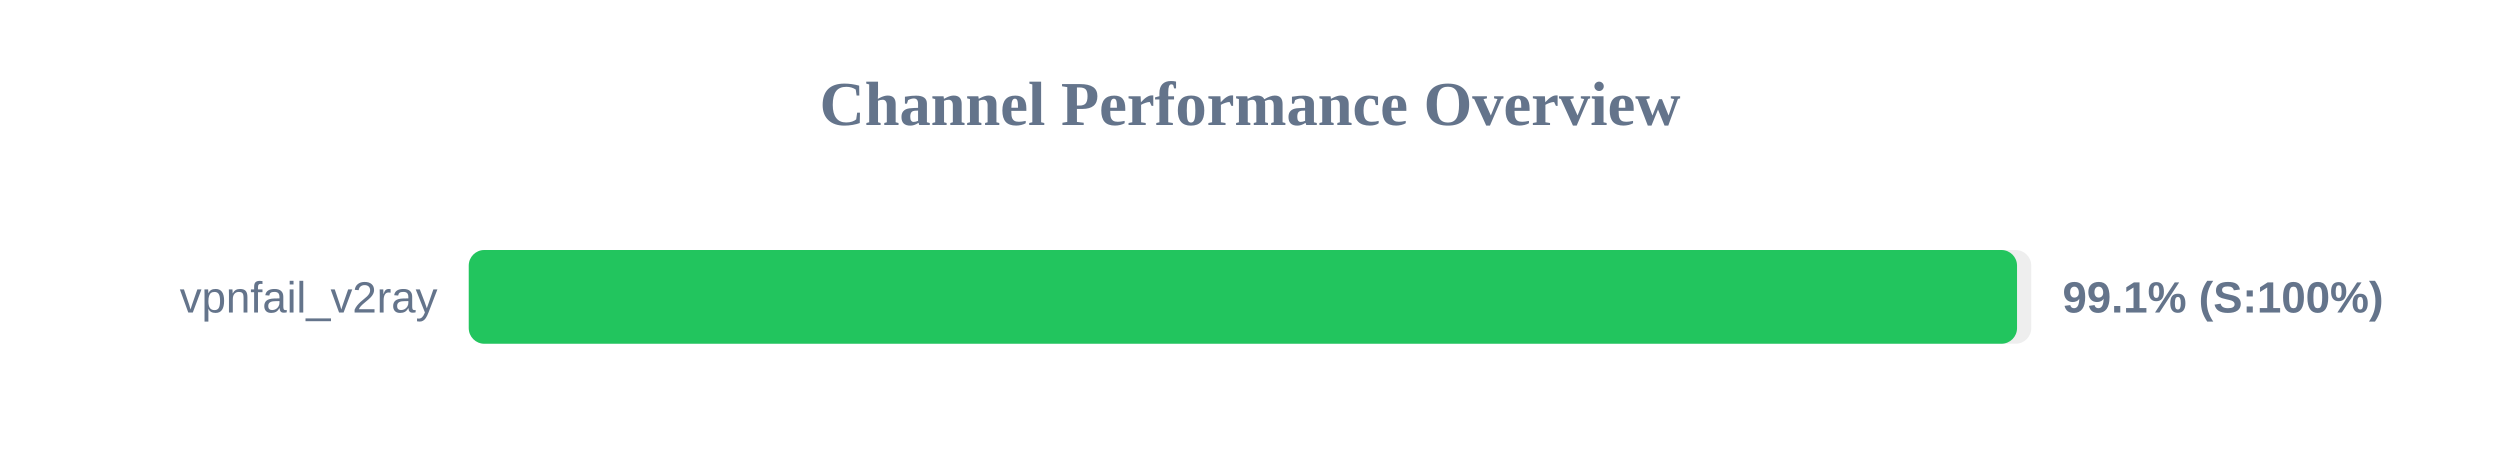
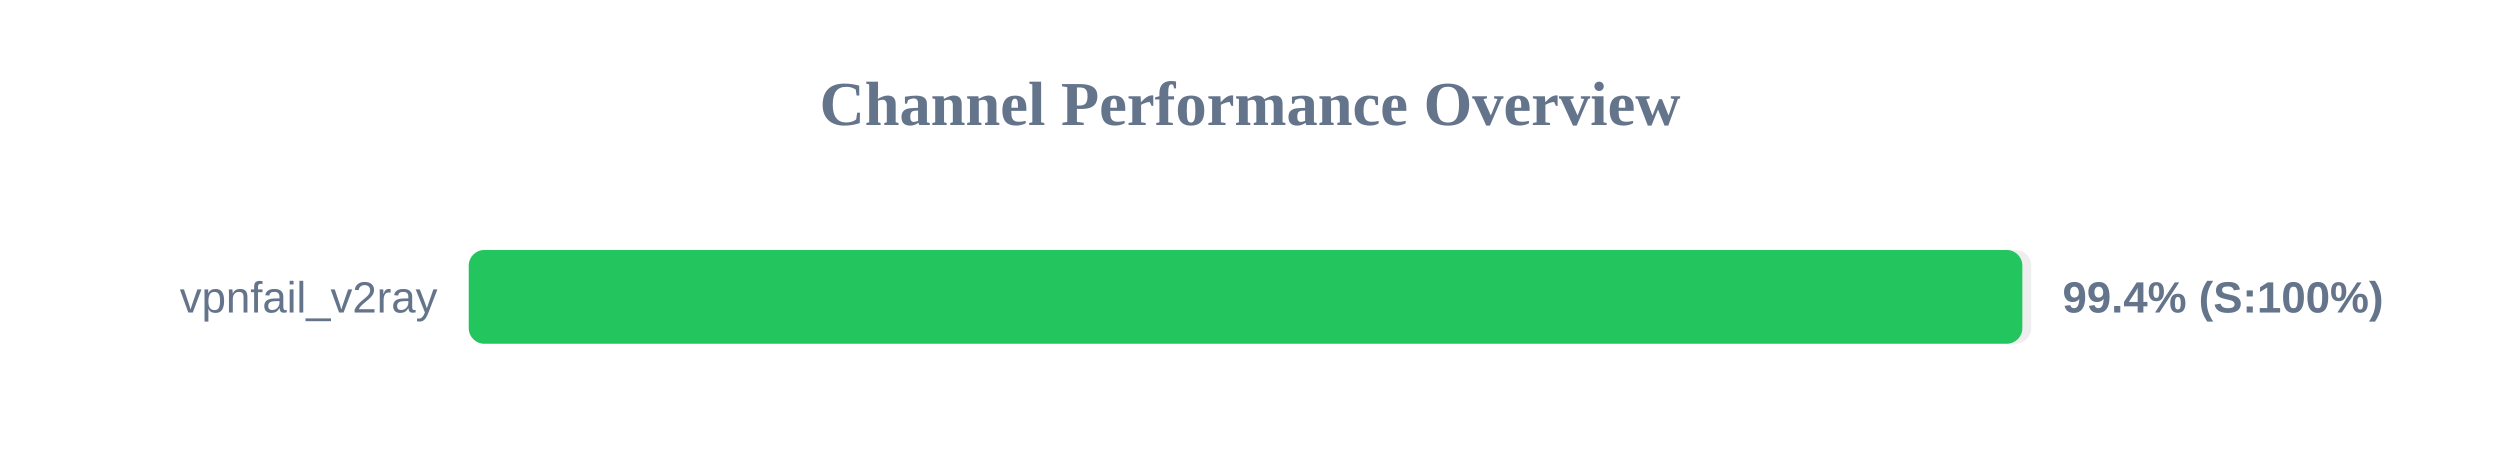
<svg xmlns="http://www.w3.org/2000/svg" width="800" height="150" version="1.1">
  <style>
        .row { font: 14px Arial; fill: #64748b; }
        .score { font: bold 14px Arial; fill: #64748b; }
    </style>
  <text x="400" y="40" text-anchor="middle" font-size="20px" font-weight="bold" fill="#64748b">Channel Performance Overview</text>
  <rect x="150" y="80" width="500" height="30" fill="#eee" rx="5" />
-   <rect x="150" y="80" width="495.45" height="30" fill="#22c55e" rx="5" />
+   <rect x="150" y="80" width="497.15" height="30" fill="#22c55e" rx="5" />
  <text x="140" y="100" text-anchor="end" class="row">vpnfail_v2ray</text>
-   <text x="660" y="100" text-anchor="start" class="score">99.1% (S:100%)</text>
+   <text x="660" y="100" text-anchor="start" class="score">99.4% (S:100%)</text>
</svg>
